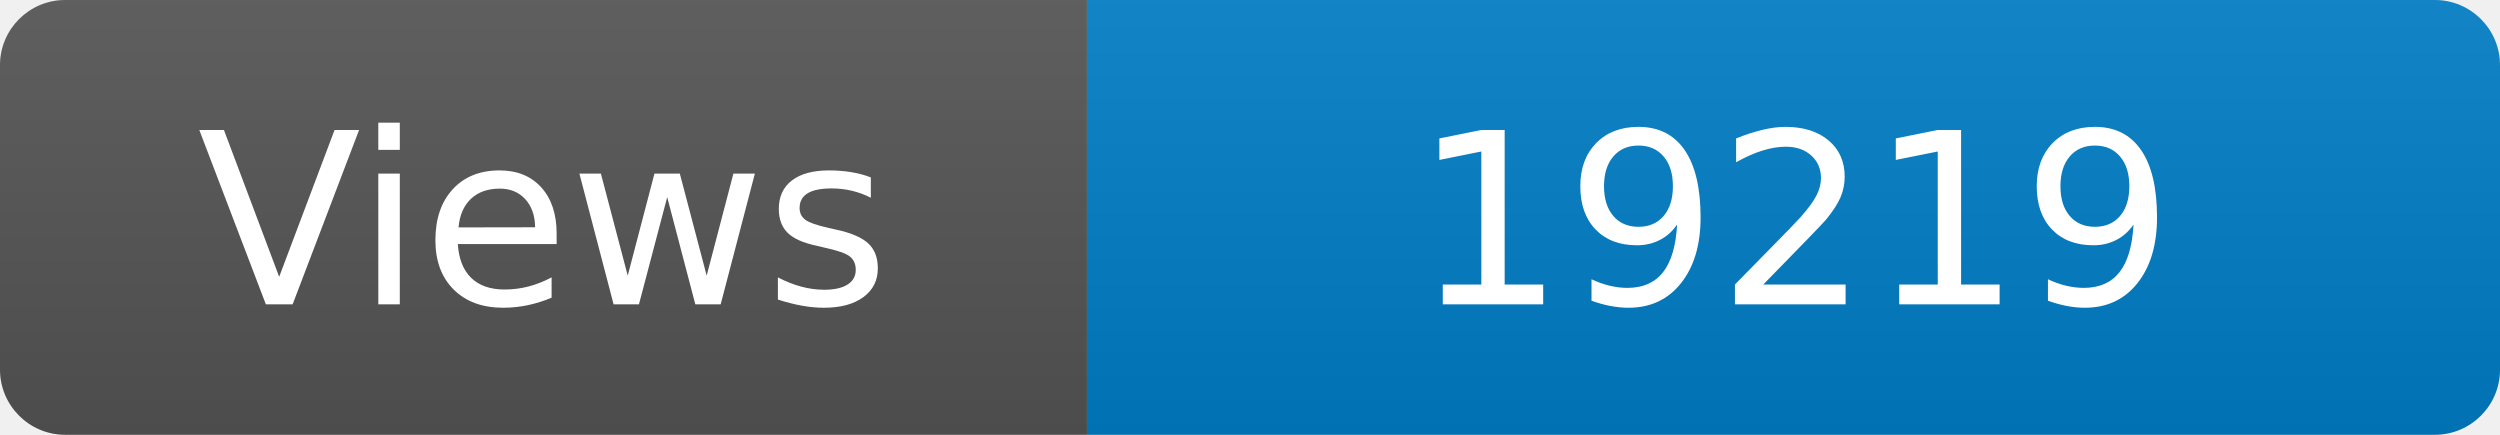
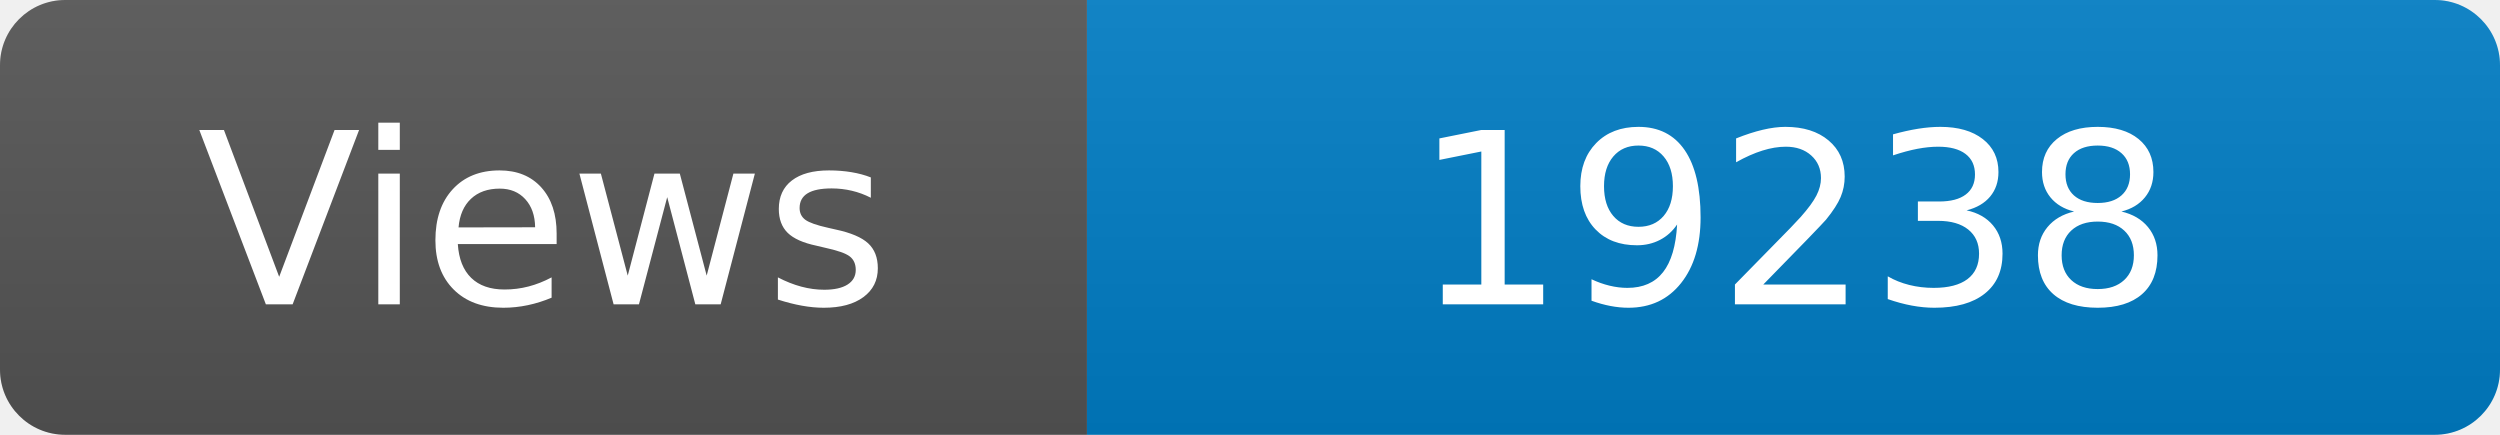
<svg xmlns="http://www.w3.org/2000/svg" width="115" height="20" role="img" aria-label="Maintained?: yes">
  <linearGradient id="s" x2="0" y2="100%">
    <stop offset="0" stop-color="#bbb" stop-opacity=".1" />
    <stop offset="1" stop-opacity=".1" />
  </linearGradient>
  <clipPath id="r">
    <rect width="115" height="20" rx="3" fill="#fff" />
  </clipPath>
  <g clip-path="url(#r)">
    <rect width="50" height="20" fill="#555" />
    <rect x="50" width="160" height="20" fill="#007ec6" />
    <rect width="115" height="20" fill="url(#s)" />
  </g>
  <g fill="#fff" text-anchor="middle" font-family="Verdana,Geneva,DejaVu Sans,sans-serif" font-size="110">
    <text x="250" y="140" transform="scale(.1)" fill="#fff">Views</text>
-     <text x="825" y="140" transform="scale(.1)" fill="#fff">19219</text>
+     <text x="825" y="140" transform="scale(.1)" fill="#fff">19238</text>
  </g>
</svg>
